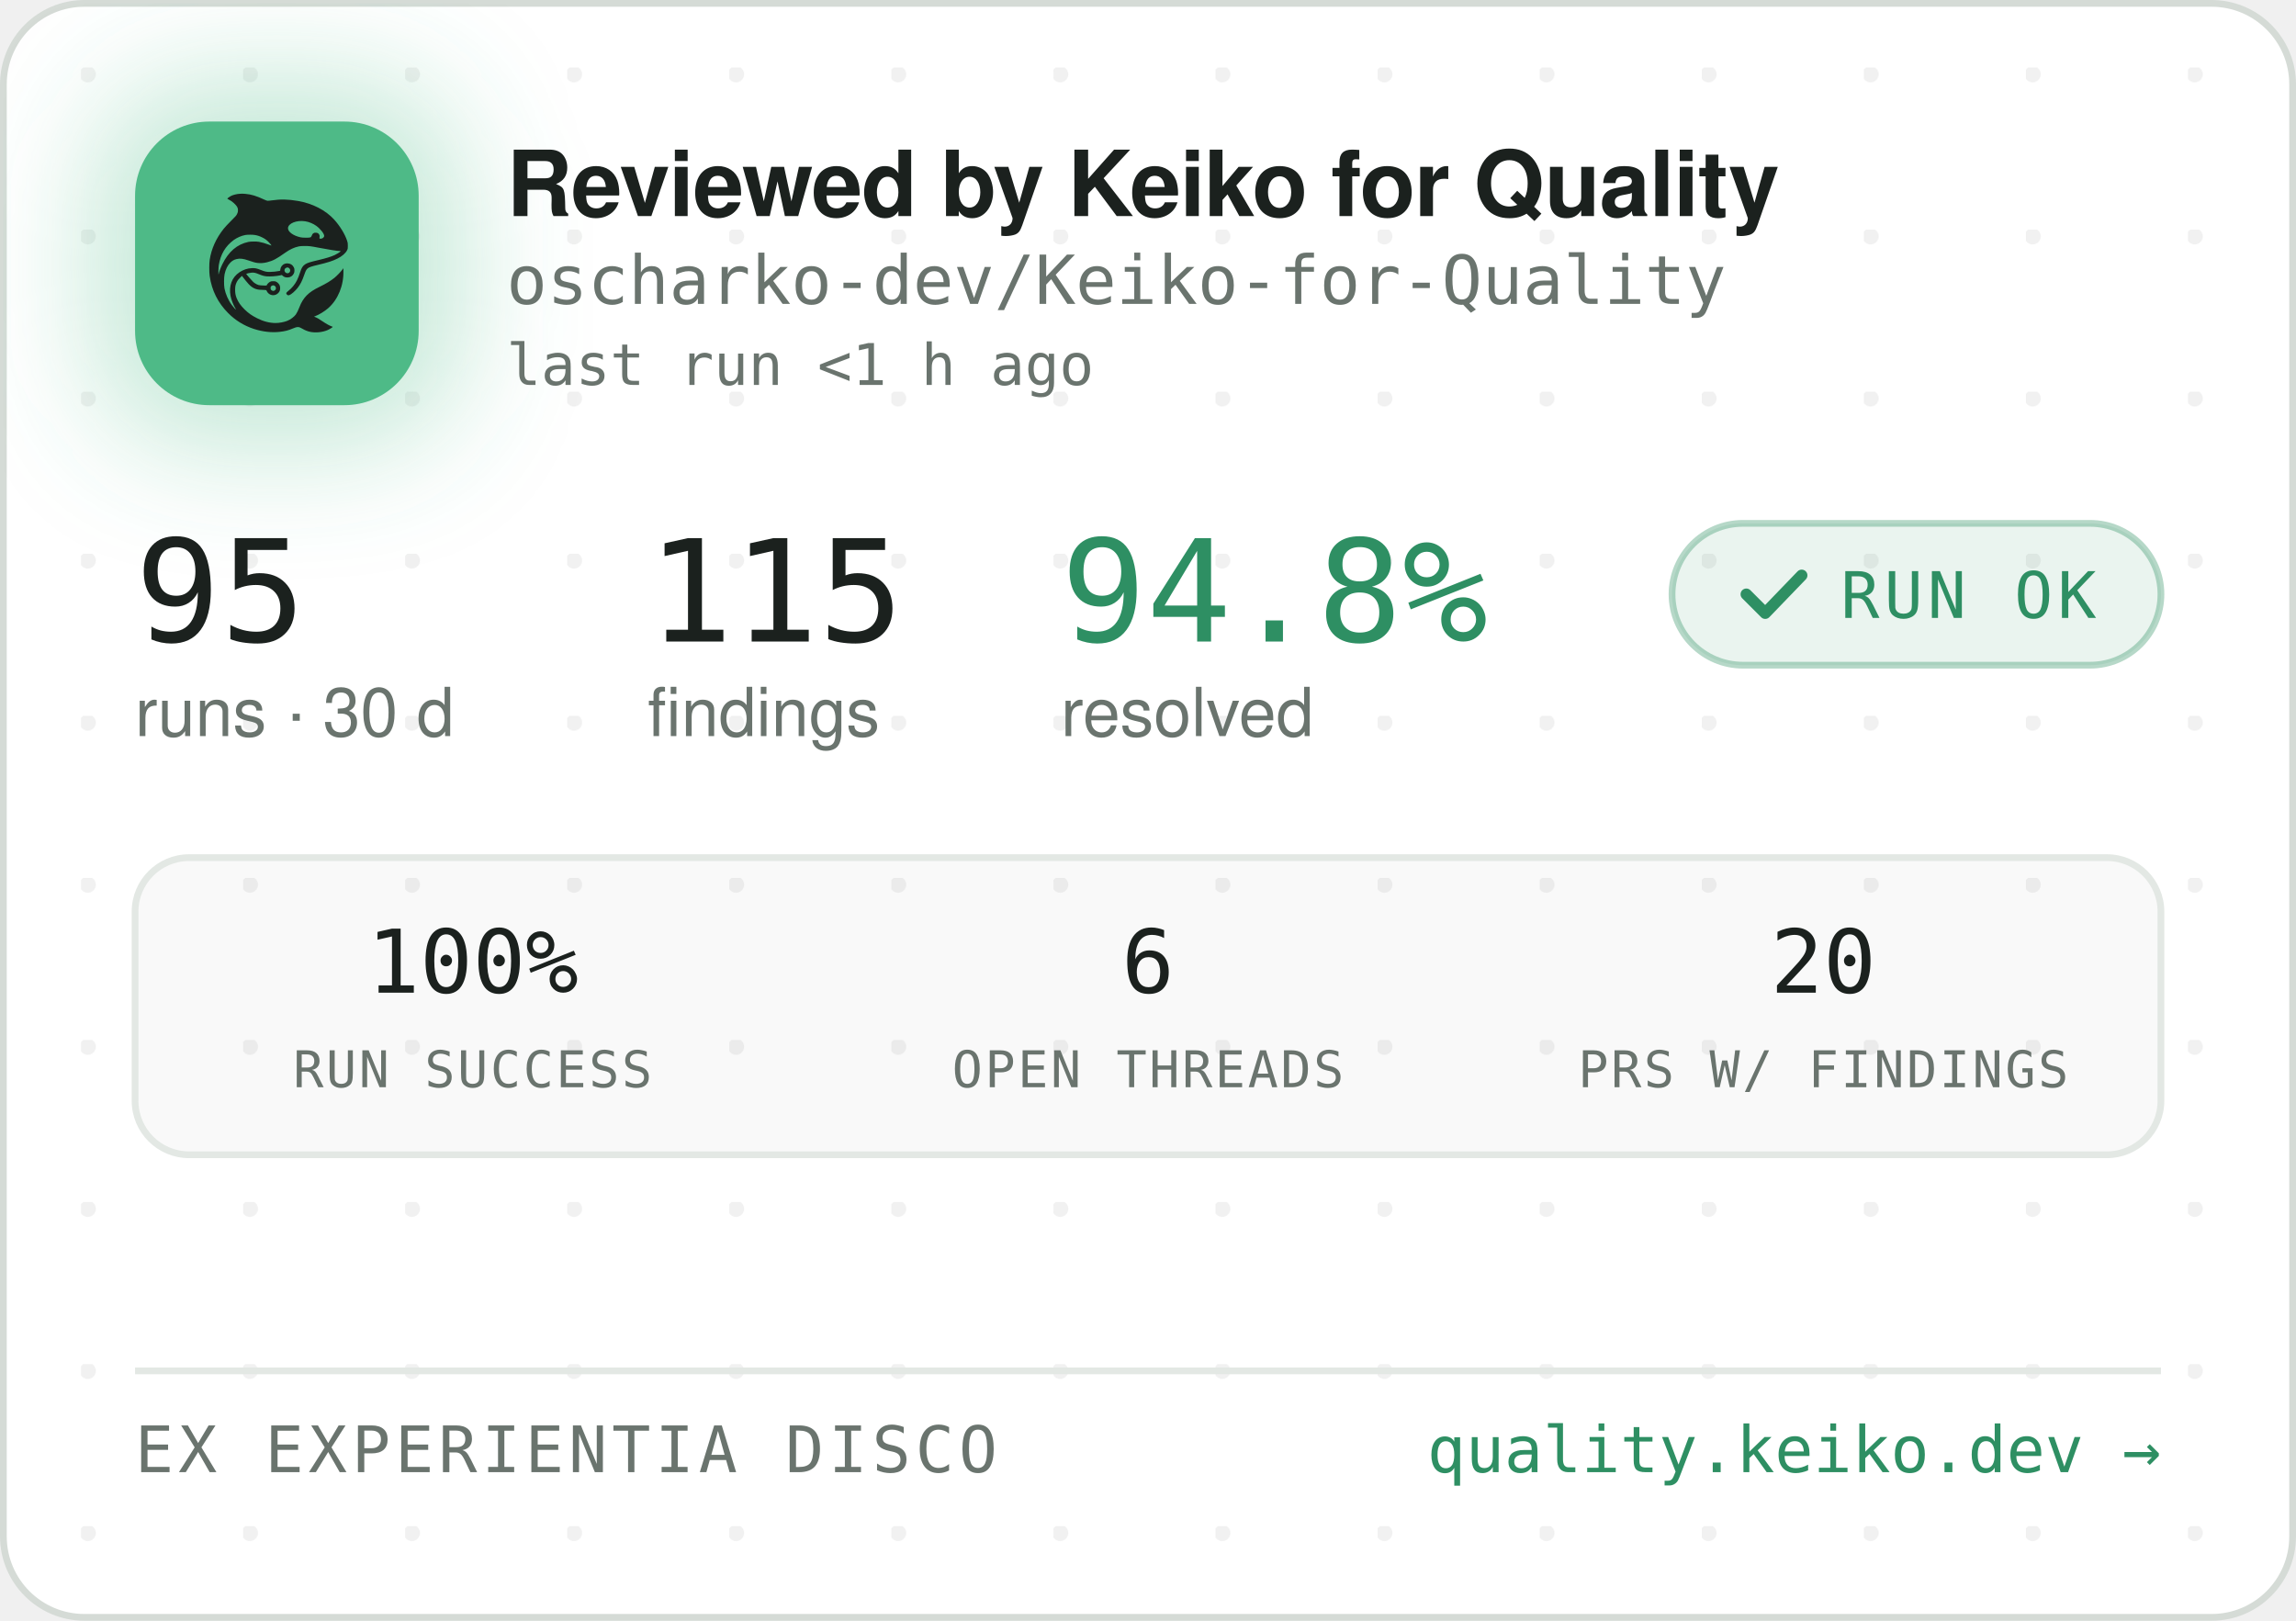
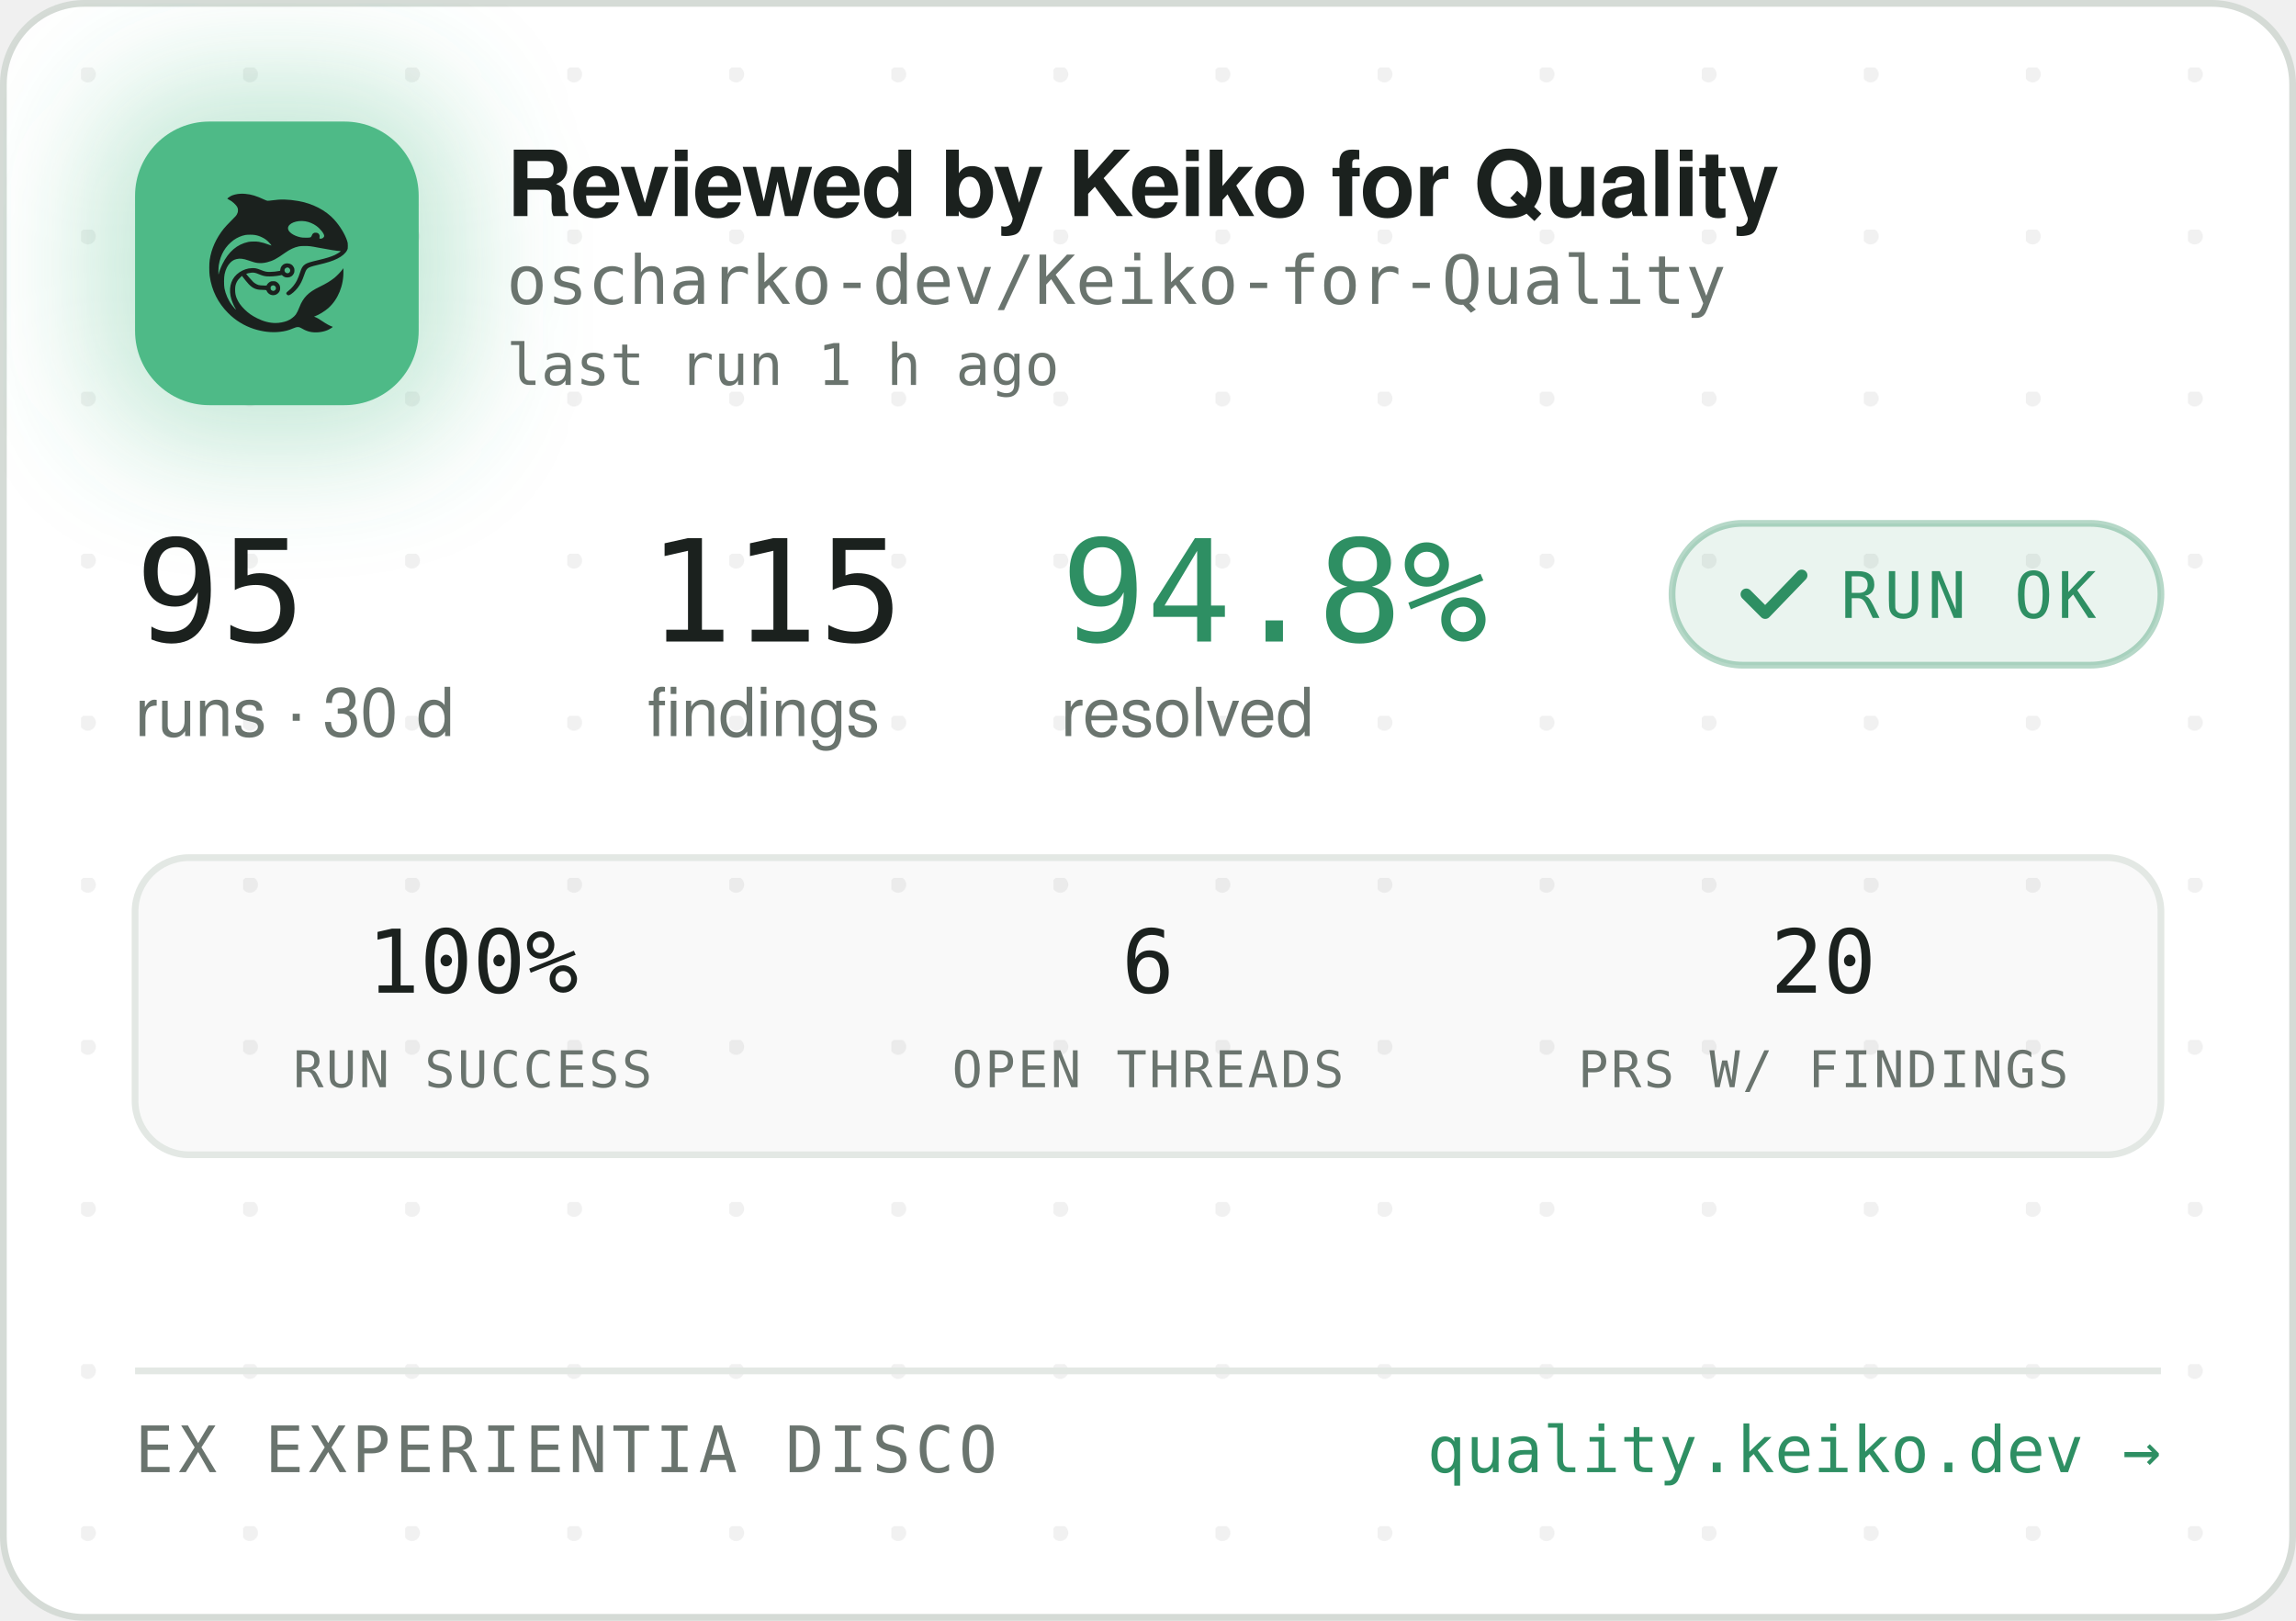
<svg xmlns="http://www.w3.org/2000/svg" width="340" height="240" viewBox="0 0 340 240" role="img" aria-label="Reviewed by Keiko for Quality — oscharko-dev/Keiko-for-Quality">
  <defs>
    <pattern id="dots" width="24" height="24" patternUnits="userSpaceOnUse" x="12" y="10">
      <circle cx="1" cy="1" r="1.2" fill="rgba(27,33,30,0.06)" />
    </pattern>
    <filter id="glow" x="-60%" y="-60%" width="220%" height="220%">
      <feGaussianBlur stdDeviation="9" />
    </filter>
    <clipPath id="card">
      <rect x="0.5" y="0.5" width="339" height="239" rx="12" />
    </clipPath>
  </defs>
  <rect x="0.5" y="0.5" width="339" height="239" rx="12" fill="#FFFFFF" stroke="#D5DBD6" />
  <rect x="0.5" y="0.5" width="339" height="239" rx="12" fill="url(#dots)" />
  <g clip-path="url(#card)">
    <rect x="14" y="12" width="54" height="54" rx="16" fill="rgba(78,186,135,0.35)" filter="url(#glow)" />
    <rect x="20" y="18" width="42" height="42" rx="11" fill="#4EBA87" />
    <g transform="translate(24,22) scale(0.03320312)">
      <g transform="translate(1024 0) scale(-1 1)">
        <g transform="translate(1024, 1024) scale(-0.1, -0.1)" fill="#1B211E" stroke="none">
          <path d="M3465 8223 c-144 -8 -314 -52 -408 -105 -69 -39 -146 -99 -146 -113 0 -5 30 -24 68 -42 146 -70 323 -229 377 -340 25 -49 29 -70 29 -138 -1 -72 -5 -88 -39 -160 -36 -75 -54 -95 -265 -305 -134 -132 -270 -279 -331 -355 -339 -425 -552 -896 -626 -1390 -25 -165 -25 -549 0 -720 92 -645 368 -1196 826 -1655 322 -324 710 -562 1145 -704 389 -126 793 -172 1155 -130 235 27 377 63 579 149 205 87 268 86 423 -7 102 -62 231 -115 335 -138 247 -56 562 -26 794 74 92 40 244 136 232 146 -4 3 -26 12 -48 19 -86 28 -246 116 -385 211 -162 112 -284 182 -357 207 l-48 17 40 15 c185 70 436 223 595 363 438 386 695 1014 678 1663 l-3 120 -50 -70 c-64 -90 -248 -280 -350 -362 -171 -136 -366 -255 -645 -391 -288 -140 -442 -243 -590 -391 -136 -137 -247 -316 -325 -526 -47 -127 -114 -262 -160 -326 -79 -107 -237 -224 -384 -283 -136 -55 -355 -96 -514 -96 -274 0 -548 71 -832 215 -242 123 -375 216 -553 389 -175 171 -287 332 -361 517 -44 114 -63 216 -63 359 0 152 17 233 74 350 35 70 59 102 136 179 l95 94 21 -29 c55 -75 219 -277 277 -338 171 -183 337 -256 582 -256 56 0 126 -3 155 -7 53 -6 54 -7 76 -57 30 -66 97 -128 172 -156 151 -57 318 11 395 160 33 62 34 193 3 261 -30 64 -88 125 -148 157 -44 23 -63 27 -141 27 -78 0 -97 -4 -140 -27 -58 -30 -131 -105 -141 -142 -6 -25 -8 -26 -93 -26 -47 0 -131 5 -186 10 -87 8 -111 15 -182 51 -45 22 -109 66 -143 96 -59 53 -326 361 -319 367 14 11 179 47 241 52 102 9 177 -7 318 -66 158 -66 243 -89 357 -99 157 -12 413 5 582 40 l93 19 44 -39 c59 -52 135 -75 228 -69 117 8 212 72 262 176 23 47 28 71 28 138 0 70 -4 89 -29 138 -55 110 -145 167 -270 174 -65 3 -91 0 -137 -18 -107 -40 -183 -140 -195 -257 l-6 -52 -51 -11 c-104 -23 -285 -41 -411 -42 -149 -1 -211 12 -402 88 -186 74 -256 88 -403 81 -193 -8 -377 -70 -546 -182 -342 -228 -485 -611 -399 -1064 30 -157 119 -388 209 -541 20 -35 35 -64 33 -66 -8 -8 -111 108 -190 214 -154 206 -278 489 -324 737 -28 154 -25 492 6 635 46 216 133 391 256 514 82 82 161 128 271 156 152 39 300 23 529 -57 217 -76 308 -101 410 -114 137 -17 284 -7 426 30 272 70 414 145 809 425 217 153 399 238 610 283 64 14 129 18 265 18 197 0 269 -9 615 -76 461 -89 843 -149 952 -149 41 0 41 0 23 -20 -28 -31 -169 -119 -254 -158 -167 -77 -388 -145 -716 -222 -399 -93 -508 -128 -608 -194 -102 -68 -160 -160 -217 -346 -35 -115 -102 -286 -149 -378 -85 -168 -227 -341 -377 -458 -105 -82 -115 -107 -69 -162 29 -34 65 -44 109 -29 86 29 261 181 371 322 126 162 201 309 295 581 61 176 90 232 145 283 62 57 163 93 470 165 439 104 640 169 863 278 206 100 368 240 434 375 32 67 33 71 33 198 -1 120 -3 138 -34 229 -98 294 -319 655 -573 936 -381 421 -968 723 -1618 834 -448 76 -767 83 -1169 25 -80 -12 -165 -19 -190 -17 -26 3 -90 26 -146 53 -343 162 -576 233 -842 255 -114 9 -141 10 -248 3z m2926 -1227 c164 -27 346 -102 485 -202 181 -129 354 -348 354 -448 0 -64 -75 -126 -154 -126 -60 0 -63 4 -52 70 8 50 7 65 -9 100 -29 64 -74 93 -151 98 -54 4 -70 1 -107 -21 -42 -25 -61 -52 -91 -129 -25 -64 -55 -73 -246 -73 -121 0 -187 5 -248 18 -318 70 -556 242 -556 402 0 218 388 374 775 311z m-2249 -611 c119 -21 208 -50 321 -106 114 -56 177 -100 266 -184 67 -63 157 -173 148 -181 -2 -3 -61 18 -130 45 -131 52 -298 100 -427 122 -113 20 -367 17 -470 -4 -502 -106 -885 -433 -1160 -992 -70 -142 -160 -379 -160 -424 0 -9 -5 -23 -11 -31 -13 -19 -5 316 10 410 80 482 295 846 661 1117 145 107 350 197 522 228 100 18 326 18 430 0z m1485 -1456 c95 -36 119 -159 42 -223 -78 -66 -209 -1 -209 104 0 60 33 100 99 121 36 10 36 10 68 -2z m-591 -822 c29 -26 37 -42 40 -77 6 -54 -9 -86 -55 -117 -41 -28 -70 -29 -119 -4 -44 22 -62 55 -62 112 0 51 13 75 53 99 50 31 101 26 143 -13z" />
        </g>
      </g>
    </g>
    <text x="75" y="32" font-family="-apple-system,'Segoe UI',Helvetica,Arial,sans-serif" font-size="13.5" font-weight="650" letter-spacing="-0.14" fill="#1B211E">Reviewed by Keiko for Quality</text>
    <text x="75" y="45" font-family="'JetBrains Mono',SFMono-Regular,Consolas,Menlo,monospace" font-size="10" fill="#6A746E">oscharko-dev/Keiko-for-Quality</text>
-     <text x="75" y="57" font-family="'JetBrains Mono',SFMono-Regular,Consolas,Menlo,monospace" font-size="8.5" fill="#6A746E">last run &lt;1 h ago</text>
+     <text x="75" y="57" font-family="'JetBrains Mono',SFMono-Regular,Consolas,Menlo,monospace" font-size="8.5" fill="#6A746E">last run 1 h ago</text>
    <text x="20" y="95" font-family="'JetBrains Mono',SFMono-Regular,Consolas,Menlo,monospace" font-size="21" fill="#1B211E">95</text>
    <text x="20" y="109" font-family="-apple-system,'Segoe UI',Helvetica,Arial,sans-serif" font-size="10" fill="#6A746E">runs · 30 d</text>
    <text x="95.9" y="95" font-family="'JetBrains Mono',SFMono-Regular,Consolas,Menlo,monospace" font-size="21" fill="#1B211E">115</text>
    <text x="95.9" y="109" font-family="-apple-system,'Segoe UI',Helvetica,Arial,sans-serif" font-size="10" fill="#6A746E">findings</text>
    <text x="157.1" y="95" font-family="'JetBrains Mono',SFMono-Regular,Consolas,Menlo,monospace" font-size="21" fill="#2E8F63">94.8%</text>
    <text x="157.1" y="109" font-family="-apple-system,'Segoe UI',Helvetica,Arial,sans-serif" font-size="10" fill="#6A746E">resolved</text>
    <rect x="247.6" y="77.5" width="72.4" height="21" rx="10.5" fill="rgba(46,143,99,0.10)" stroke="rgba(46,143,99,0.35)" />
    <path d="M258.6 88 l2.8 2.8 l5.4 -5.6" fill="none" stroke="#2E8F63" stroke-width="1.7" stroke-linecap="round" stroke-linejoin="round" />
    <text x="272.6" y="91.5" font-family="'JetBrains Mono',SFMono-Regular,Consolas,Menlo,monospace" font-size="9.5" letter-spacing="0.7" fill="#2E8F63">RUN OK</text>
    <rect x="20" y="127" width="300" height="44" rx="8" fill="rgba(27,33,30,0.025)" stroke="#E3E8E4" />
    <text x="70" y="147" text-anchor="middle" font-family="'JetBrains Mono',SFMono-Regular,Consolas,Menlo,monospace" font-size="13" fill="#1B211E">100%</text>
    <text x="70" y="161" text-anchor="middle" font-family="'JetBrains Mono',SFMono-Regular,Consolas,Menlo,monospace" font-size="7.5" letter-spacing="0.35" fill="#6A746E">RUN SUCCESS</text>
    <text x="170" y="147" text-anchor="middle" font-family="'JetBrains Mono',SFMono-Regular,Consolas,Menlo,monospace" font-size="13" fill="#1B211E">6</text>
    <text x="170" y="161" text-anchor="middle" font-family="'JetBrains Mono',SFMono-Regular,Consolas,Menlo,monospace" font-size="7.5" letter-spacing="0.35" fill="#6A746E">OPEN THREADS</text>
    <text x="270" y="147" text-anchor="middle" font-family="'JetBrains Mono',SFMono-Regular,Consolas,Menlo,monospace" font-size="13" fill="#1B211E">20</text>
    <text x="270" y="161" text-anchor="middle" font-family="'JetBrains Mono',SFMono-Regular,Consolas,Menlo,monospace" font-size="7.5" letter-spacing="0.35" fill="#6A746E">PRS W/ FINDINGS</text>
    <line x1="20" y1="203" x2="320" y2="203" stroke="#E3E8E4" />
    <text x="20" y="218" font-family="'JetBrains Mono',SFMono-Regular,Consolas,Menlo,monospace" font-size="9.5" letter-spacing="0.7" fill="#6A746E">EX EXPERIENTIA DISCO</text>
    <text x="320" y="218" text-anchor="end" font-family="'JetBrains Mono',SFMono-Regular,Consolas,Menlo,monospace" font-size="9.5" fill="#2E8F63">quality.keiko.dev →</text>
  </g>
</svg>
